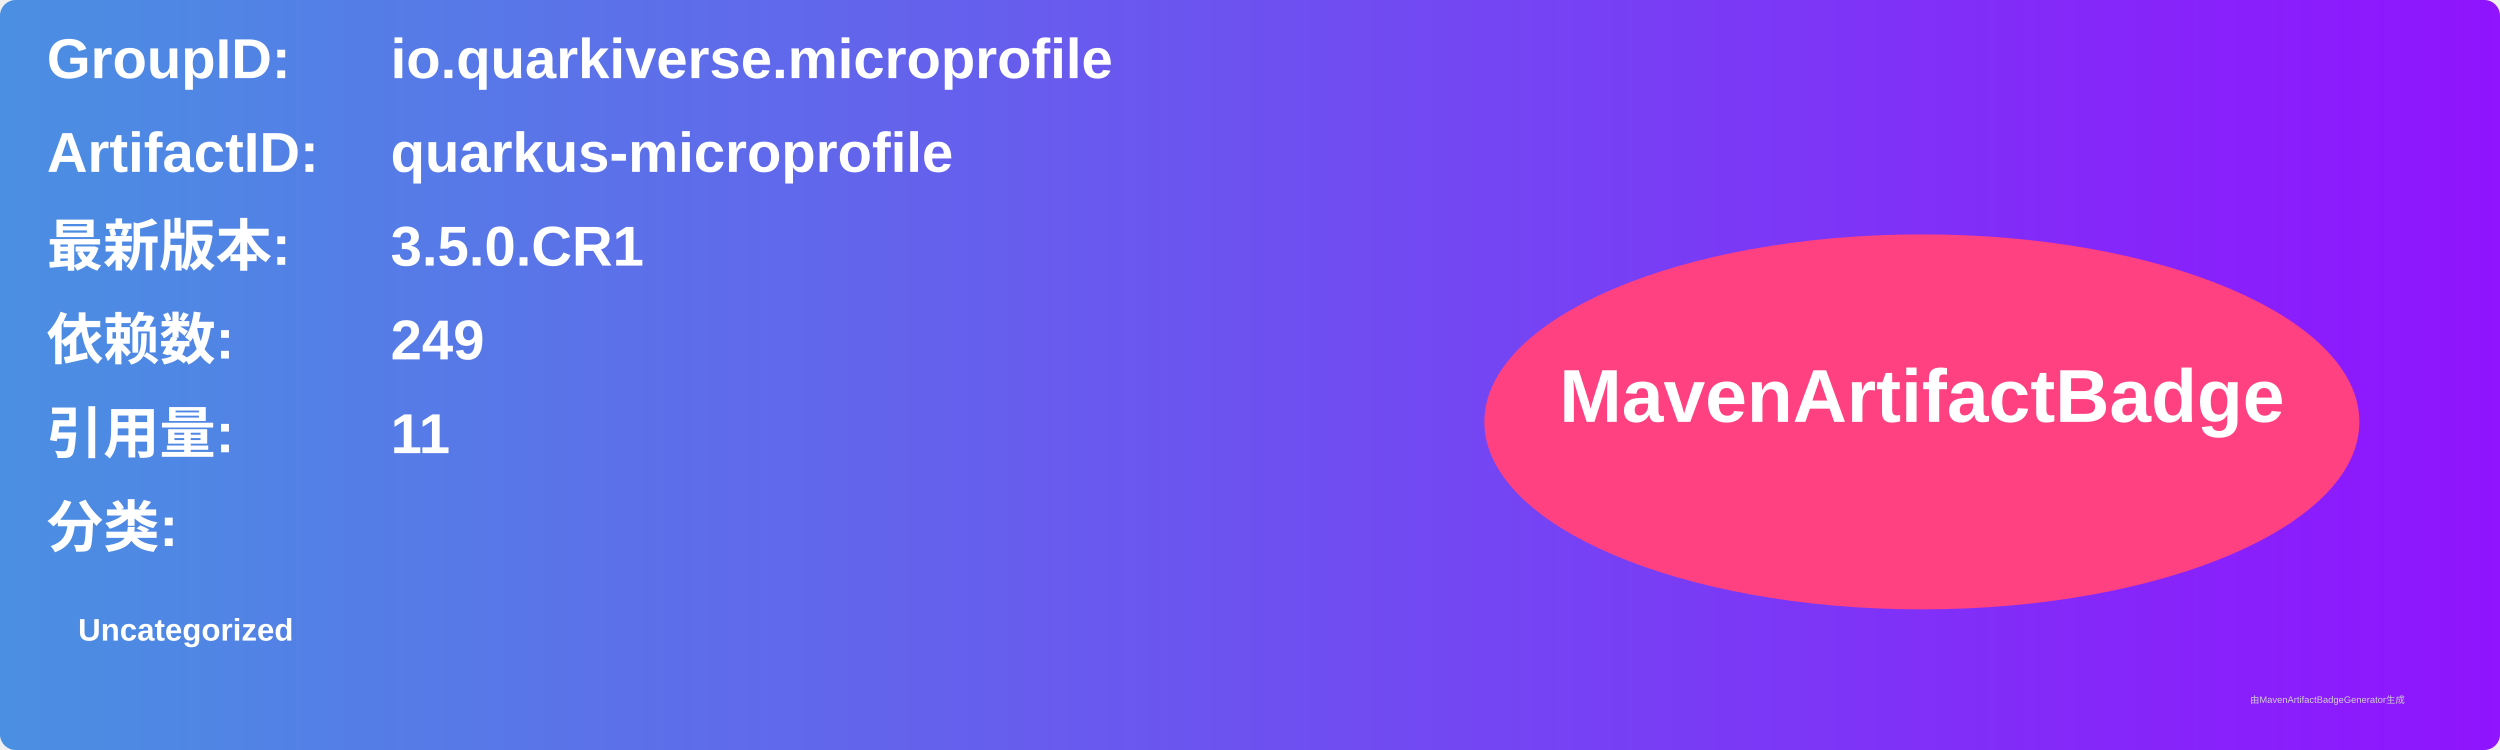
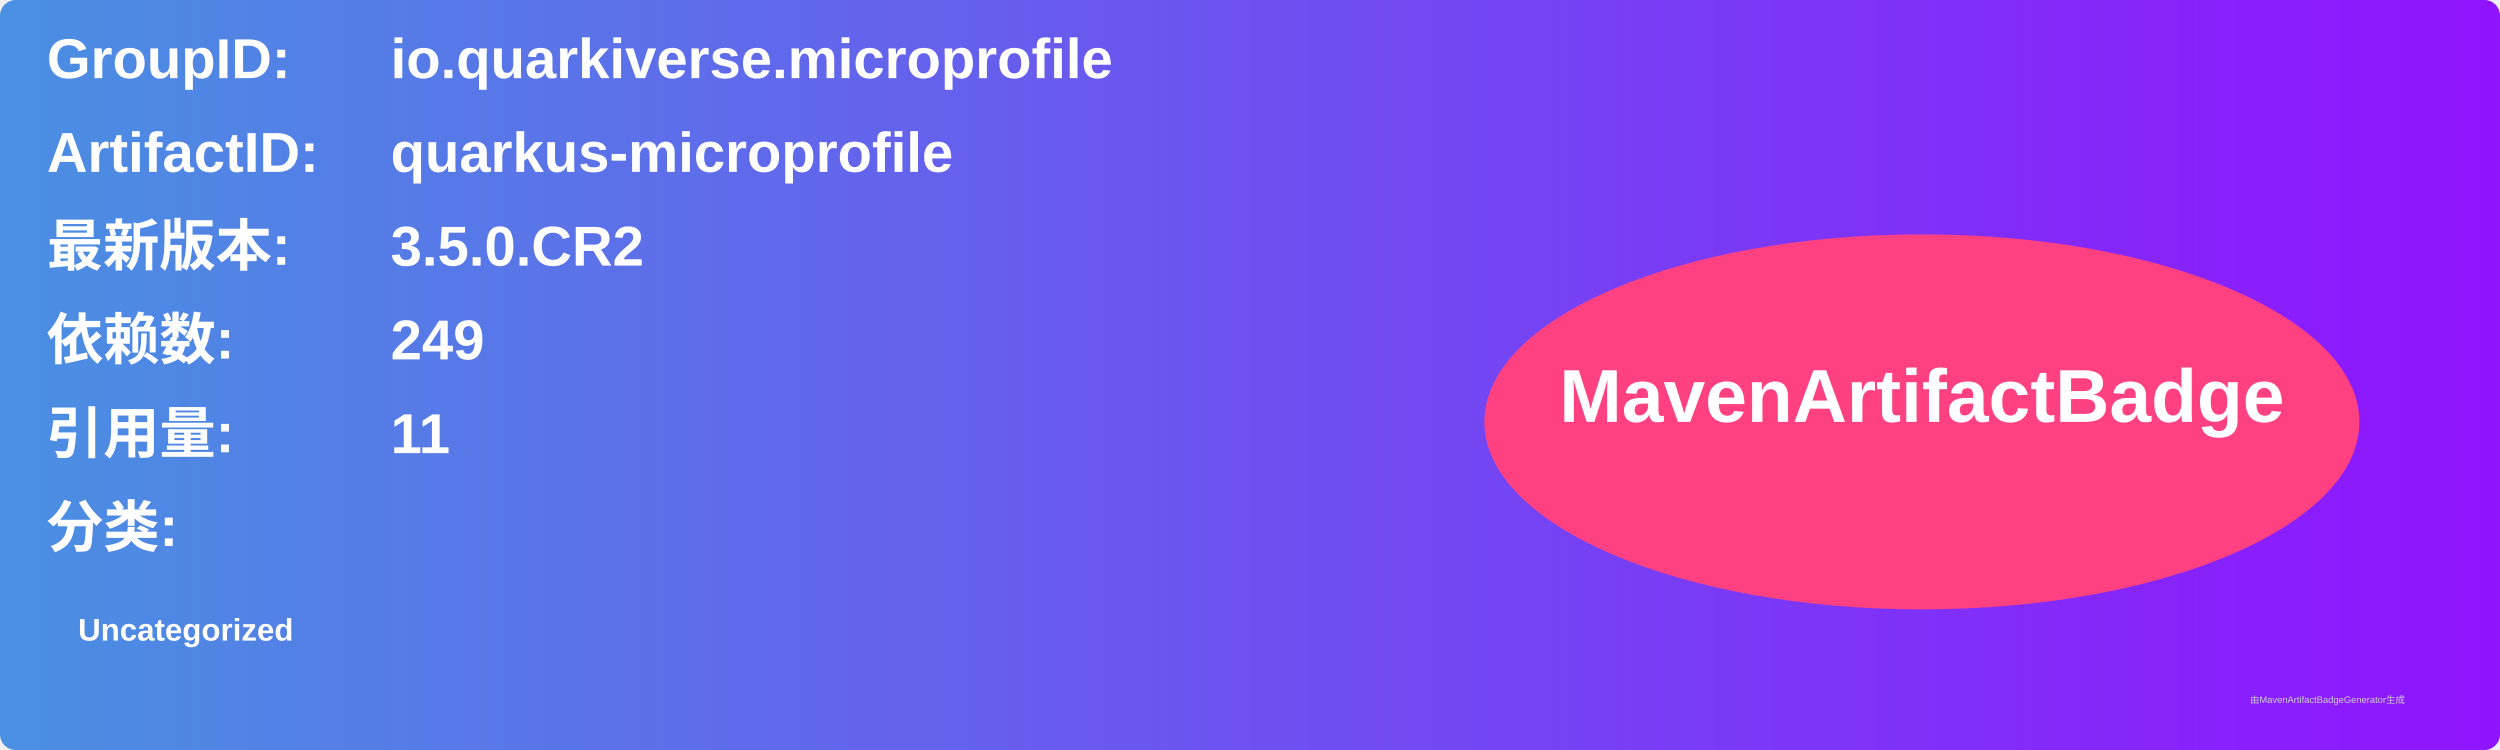
<svg xmlns="http://www.w3.org/2000/svg" width="800" height="240" viewBox="0 0 800 240">
  <linearGradient id="grad" x1="0%" y1="0%" x2="100%" y2="0%">
    <stop offset="0%" stop-color="#4a90e2" />
    <stop offset="100%" stop-color="#9013fe" />
  </linearGradient>
  <rect width="100%" height="100%" rx="5" ry="5" fill="url(#grad)" />
  <g transform="translate(15, 15)">
    <text x="0" y="10" font-family="Arial" font-size="18" fill="white" font-weight="bold" width="260">GroupID:</text>
    <text x="110" y="10" font-family="Arial" font-size="18" fill="white" font-weight="bold" width="460">io.quarkiverse.microprofile</text>
    <text x="0" y="40" font-family="Arial" font-size="18" fill="white" font-weight="bold" width="260">ArtifactID:</text>
    <text x="110" y="40" font-family="Arial" font-size="18" fill="white" font-weight="bold" width="460">quarkus-microprofile</text>
    <text x="0" y="70" font-family="Arial" font-size="18" fill="white" font-weight="bold">最新版本:</text>
    <text x="110" y="70" font-family="Arial" font-size="18" fill="white" font-weight="bold">
-       <tspan font-weight="bold">3.5.0.CR1</tspan>
+       <tspan font-weight="bold">3.5.0.CR2</tspan>
    </text>
    <text x="0" y="100" font-family="Arial" font-size="18" fill="white" font-weight="bold">依赖数: </text>
    <text x="110" y="100" font-family="Arial" font-size="18" fill="white">
      <tspan font-weight="bold">249</tspan>
    </text>
    <text x="0" y="130" font-family="Arial" font-size="18" fill="white" font-weight="bold">引用量: </text>
    <text x="110" y="130" font-family="Arial" font-size="18" fill="white">
      <tspan font-weight="bold">11</tspan>
    </text>
    <text x="0" y="160" font-family="Arial" font-size="18" fill="white" font-weight="bold">分类:</text>
    <text x="10" y="190" font-family="Arial" font-size="10" fill="white">
      <tspan font-weight="bold">Uncategorized</tspan>
    </text>
    <ellipse cx="600" cy="120" rx="140" ry="60" fill="#ff4081" />
    <text x="600" y="120" text-anchor="middle" font-family="Arial" font-size="24" fill="white" font-weight="bold">MavenArtifactBadge</text>
  </g>
  <text x="720" y="225" font-family="Arial" font-size="3" fill="#d0d0d0">由MavenArtifactBadgeGenerator生成</text>
</svg>
